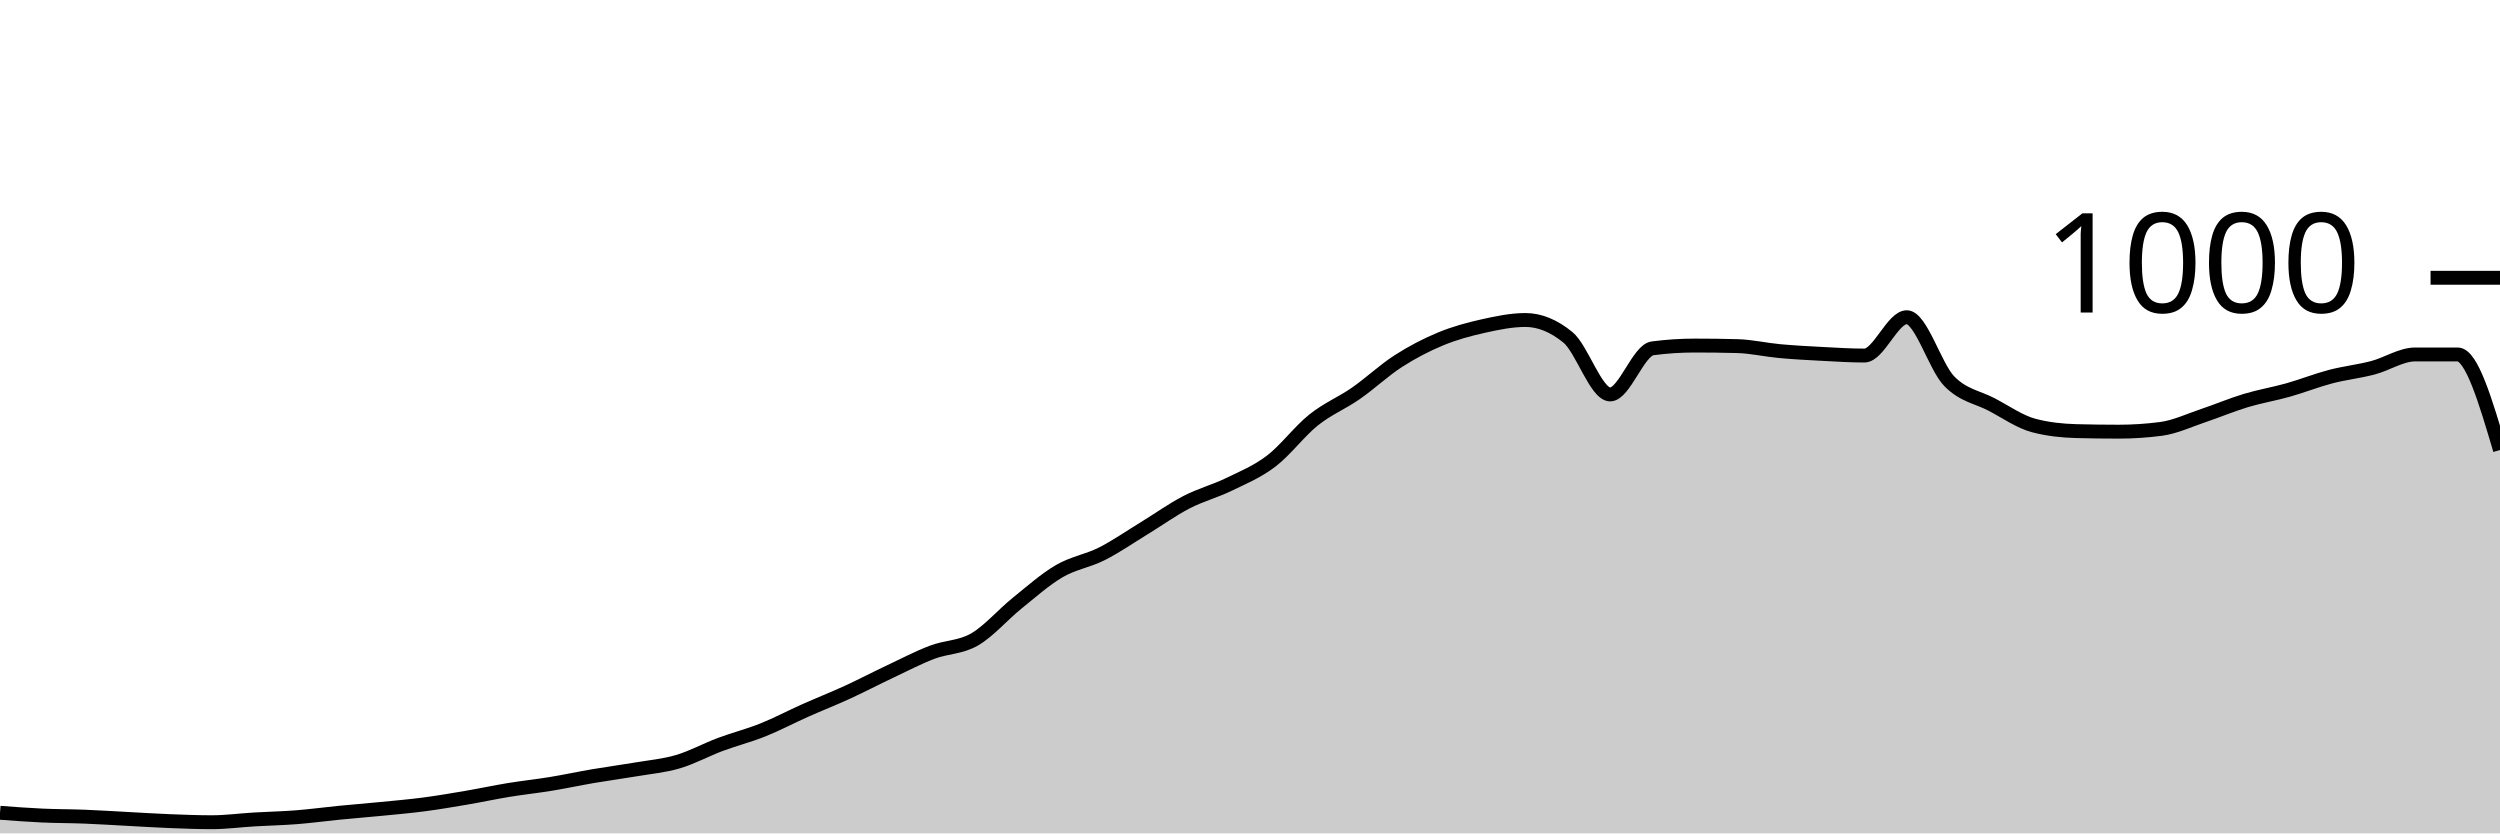
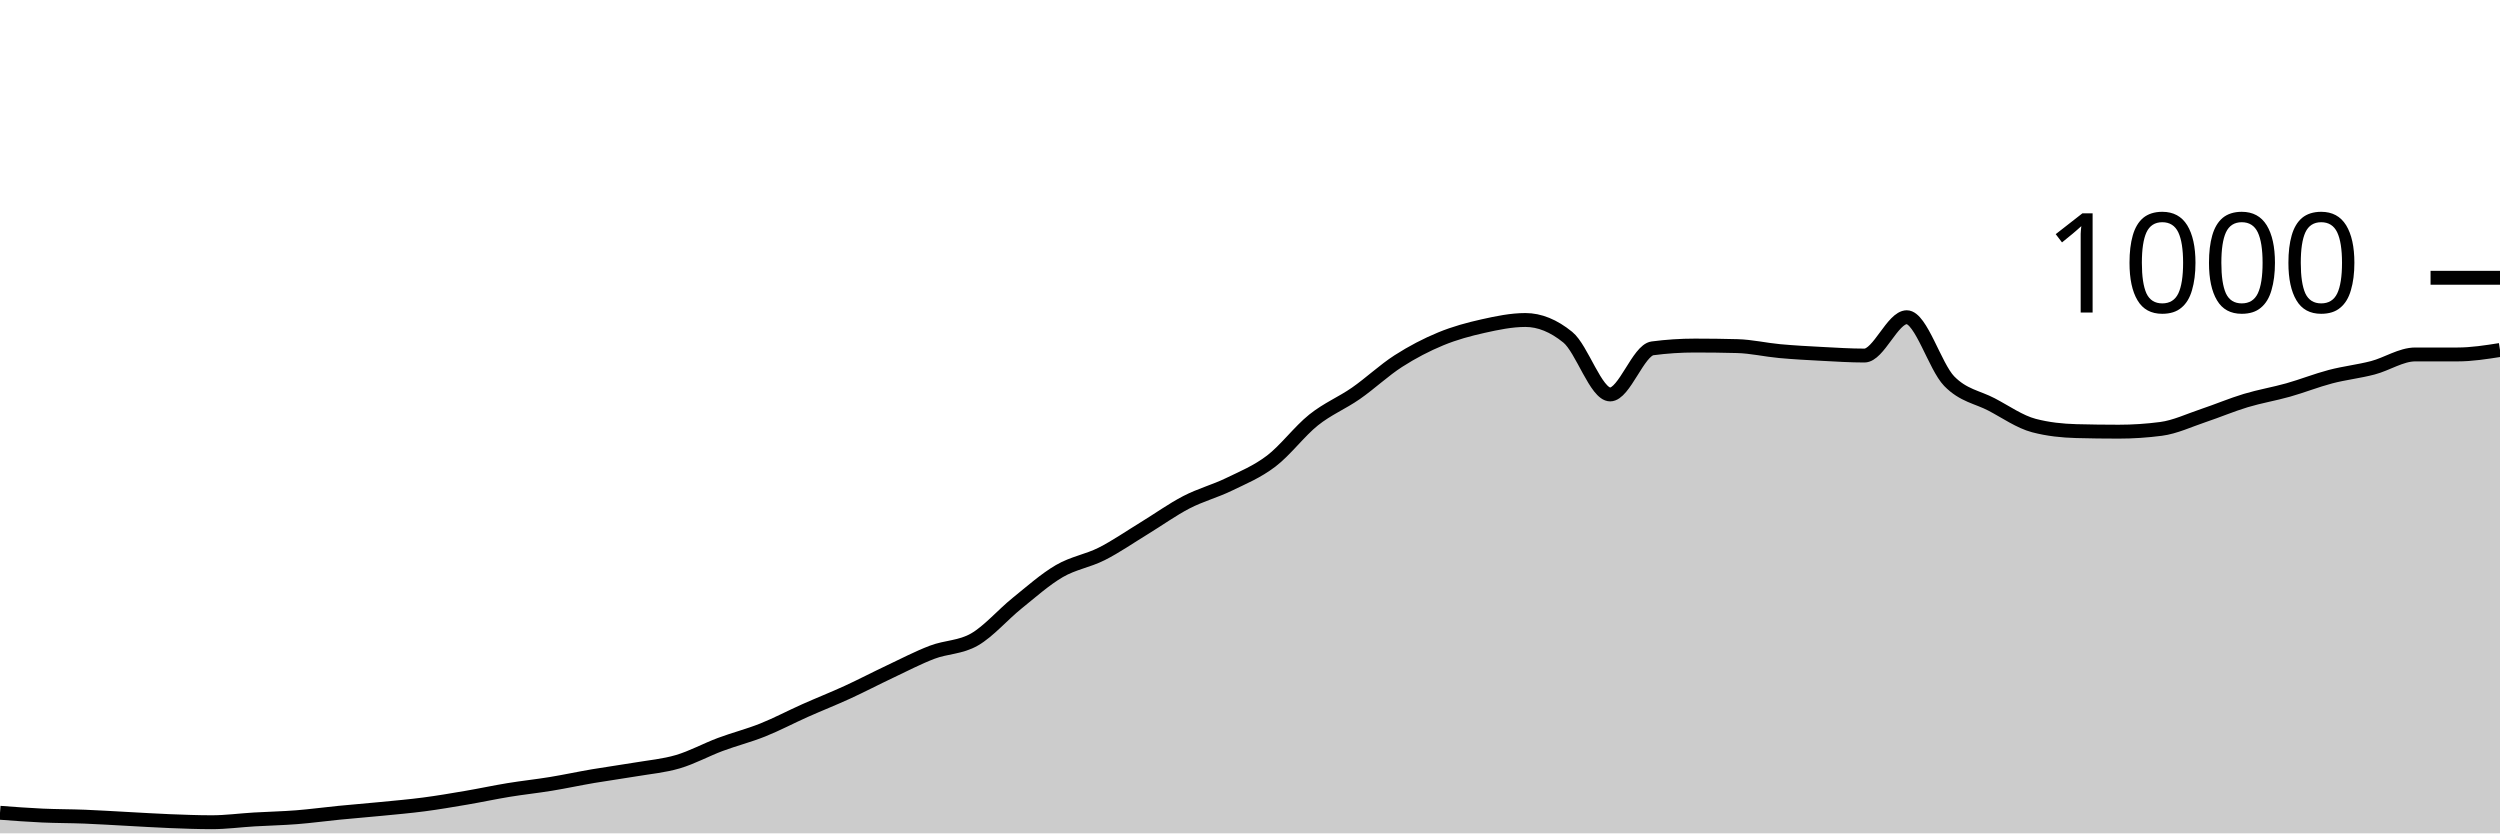
<svg xmlns="http://www.w3.org/2000/svg" viewBox="0 0 180 60">
  <g transform="translate(0,20)">
-     <path class="area" fill="rgba(0, 0, 0, 0.2)" d="M0,38.52C1.017,38.597,2.034,38.673,3.051,38.72C4.068,38.767,5.085,38.76,6.102,38.8C7.119,38.84,8.136,38.907,9.153,38.96C10.169,39.013,11.186,39.08,12.203,39.12C13.22,39.16,14.237,39.2,15.254,39.2C16.271,39.2,17.288,39.06,18.305,39C19.322,38.94,20.339,38.92,21.356,38.84C22.373,38.76,23.39,38.62,24.407,38.52C25.424,38.42,26.441,38.34,27.458,38.24C28.475,38.14,29.492,38.053,30.508,37.92C31.525,37.787,32.542,37.613,33.559,37.44C34.576,37.267,35.593,37.047,36.61,36.88C37.627,36.713,38.644,36.607,39.661,36.44C40.678,36.273,41.695,36.053,42.712,35.88C43.729,35.707,44.746,35.573,45.763,35.4C46.78,35.227,47.797,35.14,48.814,34.84C49.831,34.54,50.847,33.98,51.864,33.6C52.881,33.22,53.898,32.967,54.915,32.56C55.932,32.153,56.949,31.613,57.966,31.16C58.983,30.707,60,30.307,61.017,29.84C62.034,29.373,63.051,28.84,64.068,28.36C65.085,27.88,66.102,27.347,67.119,26.96C68.136,26.573,69.153,26.627,70.169,26.04C71.186,25.453,72.203,24.26,73.22,23.44C74.237,22.62,75.254,21.713,76.271,21.12C77.288,20.527,78.305,20.393,79.322,19.88C80.339,19.367,81.356,18.66,82.373,18.04C83.39,17.42,84.407,16.687,85.424,16.16C86.441,15.633,87.458,15.373,88.475,14.88C89.492,14.387,90.508,13.973,91.525,13.2C92.542,12.427,93.559,11.053,94.576,10.24C95.593,9.427,96.61,9.027,97.627,8.32C98.644,7.613,99.661,6.653,100.678,6C101.695,5.347,102.712,4.82,103.729,4.4C104.746,3.98,105.763,3.707,106.78,3.48C107.797,3.253,108.814,3.04,109.831,3.04C110.847,3.04,111.864,3.453,112.881,4.28C113.898,5.107,114.915,8.4,115.932,8.4C116.949,8.4,117.966,5.213,118.983,5.08C120,4.947,121.017,4.88,122.034,4.88C123.051,4.88,124.068,4.893,125.085,4.92C126.102,4.947,127.119,5.187,128.136,5.28C129.153,5.373,130.169,5.427,131.186,5.48C132.203,5.533,133.22,5.6,134.237,5.6C135.254,5.6,136.271,2.84,137.288,2.84C138.305,2.84,139.322,6.393,140.339,7.44C141.356,8.487,142.373,8.587,143.39,9.12C144.407,9.653,145.424,10.373,146.441,10.64C147.458,10.907,148.475,11.013,149.492,11.04C150.508,11.067,151.525,11.08,152.542,11.08C153.559,11.08,154.576,11.013,155.593,10.88C156.61,10.747,157.627,10.26,158.644,9.92C159.661,9.58,160.678,9.147,161.695,8.84C162.712,8.533,163.729,8.367,164.746,8.08C165.763,7.793,166.78,7.387,167.797,7.12C168.814,6.853,169.831,6.747,170.847,6.48C171.864,6.213,172.881,5.52,173.898,5.52C174.915,5.52,175.932,5.52,176.949,5.52C177.966,5.52,178.983,8.96,180,12.4L180,40C178.983,40,177.966,40,176.949,40C175.932,40,174.915,40,173.898,40C172.881,40,171.864,40,170.847,40C169.831,40,168.814,40,167.797,40C166.78,40,165.763,40,164.746,40C163.729,40,162.712,40,161.695,40C160.678,40,159.661,40,158.644,40C157.627,40,156.61,40,155.593,40C154.576,40,153.559,40,152.542,40C151.525,40,150.508,40,149.492,40C148.475,40,147.458,40,146.441,40C145.424,40,144.407,40,143.39,40C142.373,40,141.356,40,140.339,40C139.322,40,138.305,40,137.288,40C136.271,40,135.254,40,134.237,40C133.22,40,132.203,40,131.186,40C130.169,40,129.153,40,128.136,40C127.119,40,126.102,40,125.085,40C124.068,40,123.051,40,122.034,40C121.017,40,120,40,118.983,40C117.966,40,116.949,40,115.932,40C114.915,40,113.898,40,112.881,40C111.864,40,110.847,40,109.831,40C108.814,40,107.797,40,106.78,40C105.763,40,104.746,40,103.729,40C102.712,40,101.695,40,100.678,40C99.661,40,98.644,40,97.627,40C96.61,40,95.593,40,94.576,40C93.559,40,92.542,40,91.525,40C90.508,40,89.492,40,88.475,40C87.458,40,86.441,40,85.424,40C84.407,40,83.39,40,82.373,40C81.356,40,80.339,40,79.322,40C78.305,40,77.288,40,76.271,40C75.254,40,74.237,40,73.22,40C72.203,40,71.186,40,70.169,40C69.153,40,68.136,40,67.119,40C66.102,40,65.085,40,64.068,40C63.051,40,62.034,40,61.017,40C60,40,58.983,40,57.966,40C56.949,40,55.932,40,54.915,40C53.898,40,52.881,40,51.864,40C50.847,40,49.831,40,48.814,40C47.797,40,46.78,40,45.763,40C44.746,40,43.729,40,42.712,40C41.695,40,40.678,40,39.661,40C38.644,40,37.627,40,36.61,40C35.593,40,34.576,40,33.559,40C32.542,40,31.525,40,30.508,40C29.492,40,28.475,40,27.458,40C26.441,40,25.424,40,24.407,40C23.39,40,22.373,40,21.356,40C20.339,40,19.322,40,18.305,40C17.288,40,16.271,40,15.254,40C14.237,40,13.22,40,12.203,40C11.186,40,10.169,40,9.153,40C8.136,40,7.119,40,6.102,40C5.085,40,4.068,40,3.051,40C2.034,40,1.017,40,0,40Z" />
-     <path class="line" stroke="black" fill="none" d="M0,38.52C1.017,38.597,2.034,38.673,3.051,38.72C4.068,38.767,5.085,38.76,6.102,38.8C7.119,38.84,8.136,38.907,9.153,38.96C10.169,39.013,11.186,39.08,12.203,39.12C13.22,39.16,14.237,39.2,15.254,39.2C16.271,39.2,17.288,39.06,18.305,39C19.322,38.94,20.339,38.92,21.356,38.84C22.373,38.76,23.39,38.62,24.407,38.52C25.424,38.42,26.441,38.34,27.458,38.24C28.475,38.14,29.492,38.053,30.508,37.92C31.525,37.787,32.542,37.613,33.559,37.44C34.576,37.267,35.593,37.047,36.61,36.88C37.627,36.713,38.644,36.607,39.661,36.44C40.678,36.273,41.695,36.053,42.712,35.88C43.729,35.707,44.746,35.573,45.763,35.4C46.78,35.227,47.797,35.14,48.814,34.84C49.831,34.54,50.847,33.98,51.864,33.6C52.881,33.22,53.898,32.967,54.915,32.56C55.932,32.153,56.949,31.613,57.966,31.16C58.983,30.707,60,30.307,61.017,29.84C62.034,29.373,63.051,28.84,64.068,28.36C65.085,27.88,66.102,27.347,67.119,26.96C68.136,26.573,69.153,26.627,70.169,26.04C71.186,25.453,72.203,24.26,73.22,23.44C74.237,22.62,75.254,21.713,76.271,21.12C77.288,20.527,78.305,20.393,79.322,19.88C80.339,19.367,81.356,18.66,82.373,18.04C83.39,17.42,84.407,16.687,85.424,16.16C86.441,15.633,87.458,15.373,88.475,14.88C89.492,14.387,90.508,13.973,91.525,13.2C92.542,12.427,93.559,11.053,94.576,10.24C95.593,9.427,96.61,9.027,97.627,8.32C98.644,7.613,99.661,6.653,100.678,6C101.695,5.347,102.712,4.82,103.729,4.4C104.746,3.98,105.763,3.707,106.78,3.48C107.797,3.253,108.814,3.04,109.831,3.04C110.847,3.04,111.864,3.453,112.881,4.28C113.898,5.107,114.915,8.4,115.932,8.4C116.949,8.4,117.966,5.213,118.983,5.08C120,4.947,121.017,4.88,122.034,4.88C123.051,4.88,124.068,4.893,125.085,4.92C126.102,4.947,127.119,5.187,128.136,5.28C129.153,5.373,130.169,5.427,131.186,5.48C132.203,5.533,133.22,5.6,134.237,5.6C135.254,5.6,136.271,2.84,137.288,2.84C138.305,2.84,139.322,6.393,140.339,7.44C141.356,8.487,142.373,8.587,143.39,9.12C144.407,9.653,145.424,10.373,146.441,10.64C147.458,10.907,148.475,11.013,149.492,11.04C150.508,11.067,151.525,11.08,152.542,11.08C153.559,11.08,154.576,11.013,155.593,10.88C156.61,10.747,157.627,10.26,158.644,9.92C159.661,9.58,160.678,9.147,161.695,8.84C162.712,8.533,163.729,8.367,164.746,8.08C165.763,7.793,166.78,7.387,167.797,7.12C168.814,6.853,169.831,6.747,170.847,6.48C171.864,6.213,172.881,5.52,173.898,5.52C174.915,5.52,175.932,5.52,176.949,5.52C177.966,5.52,178.983,8.96,180,12.4" />
+     <path class="area" fill="rgba(0, 0, 0, 0.2)" d="M0,38.52C1.017,38.597,2.034,38.673,3.051,38.72C4.068,38.767,5.085,38.76,6.102,38.8C7.119,38.84,8.136,38.907,9.153,38.96C10.169,39.013,11.186,39.08,12.203,39.12C13.22,39.16,14.237,39.2,15.254,39.2C16.271,39.2,17.288,39.06,18.305,39C19.322,38.94,20.339,38.92,21.356,38.84C22.373,38.76,23.39,38.62,24.407,38.52C25.424,38.42,26.441,38.34,27.458,38.24C28.475,38.14,29.492,38.053,30.508,37.92C31.525,37.787,32.542,37.613,33.559,37.44C34.576,37.267,35.593,37.047,36.61,36.88C37.627,36.713,38.644,36.607,39.661,36.44C40.678,36.273,41.695,36.053,42.712,35.88C43.729,35.707,44.746,35.573,45.763,35.4C46.78,35.227,47.797,35.14,48.814,34.84C49.831,34.54,50.847,33.98,51.864,33.6C52.881,33.22,53.898,32.967,54.915,32.56C55.932,32.153,56.949,31.613,57.966,31.16C58.983,30.707,60,30.307,61.017,29.84C62.034,29.373,63.051,28.84,64.068,28.36C65.085,27.88,66.102,27.347,67.119,26.96C68.136,26.573,69.153,26.627,70.169,26.04C71.186,25.453,72.203,24.26,73.22,23.44C74.237,22.62,75.254,21.713,76.271,21.12C77.288,20.527,78.305,20.393,79.322,19.88C80.339,19.367,81.356,18.66,82.373,18.04C83.39,17.42,84.407,16.687,85.424,16.16C86.441,15.633,87.458,15.373,88.475,14.88C89.492,14.387,90.508,13.973,91.525,13.2C92.542,12.427,93.559,11.053,94.576,10.24C95.593,9.427,96.61,9.027,97.627,8.32C98.644,7.613,99.661,6.653,100.678,6C101.695,5.347,102.712,4.82,103.729,4.4C104.746,3.98,105.763,3.707,106.78,3.48C107.797,3.253,108.814,3.04,109.831,3.04C110.847,3.04,111.864,3.453,112.881,4.28C113.898,5.107,114.915,8.4,115.932,8.4C116.949,8.4,117.966,5.213,118.983,5.08C120,4.947,121.017,4.88,122.034,4.88C123.051,4.88,124.068,4.893,125.085,4.92C126.102,4.947,127.119,5.187,128.136,5.28C129.153,5.373,130.169,5.427,131.186,5.48C132.203,5.533,133.22,5.6,134.237,5.6C135.254,5.6,136.271,2.84,137.288,2.84C138.305,2.84,139.322,6.393,140.339,7.44C141.356,8.487,142.373,8.587,143.39,9.12C144.407,9.653,145.424,10.373,146.441,10.64C147.458,10.907,148.475,11.013,149.492,11.04C150.508,11.067,151.525,11.08,152.542,11.08C153.559,11.08,154.576,11.013,155.593,10.88C156.61,10.747,157.627,10.26,158.644,9.92C159.661,9.58,160.678,9.147,161.695,8.84C162.712,8.533,163.729,8.367,164.746,8.08C165.763,7.793,166.78,7.387,167.797,7.12C168.814,6.853,169.831,6.747,170.847,6.48C171.864,6.213,172.881,5.52,173.898,5.52C174.915,5.52,175.932,5.52,176.949,5.52C177.966,5.52,178.983,5.36,180,5.2L180,40C178.983,40,177.966,40,176.949,40C175.932,40,174.915,40,173.898,40C172.881,40,171.864,40,170.847,40C169.831,40,168.814,40,167.797,40C166.78,40,165.763,40,164.746,40C163.729,40,162.712,40,161.695,40C160.678,40,159.661,40,158.644,40C157.627,40,156.61,40,155.593,40C154.576,40,153.559,40,152.542,40C151.525,40,150.508,40,149.492,40C148.475,40,147.458,40,146.441,40C145.424,40,144.407,40,143.39,40C142.373,40,141.356,40,140.339,40C139.322,40,138.305,40,137.288,40C136.271,40,135.254,40,134.237,40C133.22,40,132.203,40,131.186,40C130.169,40,129.153,40,128.136,40C127.119,40,126.102,40,125.085,40C124.068,40,123.051,40,122.034,40C121.017,40,120,40,118.983,40C117.966,40,116.949,40,115.932,40C114.915,40,113.898,40,112.881,40C111.864,40,110.847,40,109.831,40C108.814,40,107.797,40,106.78,40C105.763,40,104.746,40,103.729,40C102.712,40,101.695,40,100.678,40C99.661,40,98.644,40,97.627,40C96.61,40,95.593,40,94.576,40C93.559,40,92.542,40,91.525,40C90.508,40,89.492,40,88.475,40C87.458,40,86.441,40,85.424,40C84.407,40,83.39,40,82.373,40C81.356,40,80.339,40,79.322,40C78.305,40,77.288,40,76.271,40C75.254,40,74.237,40,73.22,40C72.203,40,71.186,40,70.169,40C69.153,40,68.136,40,67.119,40C66.102,40,65.085,40,64.068,40C63.051,40,62.034,40,61.017,40C60,40,58.983,40,57.966,40C56.949,40,55.932,40,54.915,40C53.898,40,52.881,40,51.864,40C50.847,40,49.831,40,48.814,40C47.797,40,46.78,40,45.763,40C44.746,40,43.729,40,42.712,40C41.695,40,40.678,40,39.661,40C38.644,40,37.627,40,36.61,40C35.593,40,34.576,40,33.559,40C32.542,40,31.525,40,30.508,40C29.492,40,28.475,40,27.458,40C26.441,40,25.424,40,24.407,40C23.39,40,22.373,40,21.356,40C20.339,40,19.322,40,18.305,40C17.288,40,16.271,40,15.254,40C14.237,40,13.22,40,12.203,40C11.186,40,10.169,40,9.153,40C8.136,40,7.119,40,6.102,40C5.085,40,4.068,40,3.051,40C2.034,40,1.017,40,0,40Z" />
+     <path class="line" stroke="black" fill="none" d="M0,38.52C1.017,38.597,2.034,38.673,3.051,38.72C4.068,38.767,5.085,38.76,6.102,38.8C7.119,38.84,8.136,38.907,9.153,38.96C10.169,39.013,11.186,39.08,12.203,39.12C13.22,39.16,14.237,39.2,15.254,39.2C16.271,39.2,17.288,39.06,18.305,39C19.322,38.94,20.339,38.92,21.356,38.84C22.373,38.76,23.39,38.62,24.407,38.52C25.424,38.42,26.441,38.34,27.458,38.24C28.475,38.14,29.492,38.053,30.508,37.92C31.525,37.787,32.542,37.613,33.559,37.44C34.576,37.267,35.593,37.047,36.61,36.88C37.627,36.713,38.644,36.607,39.661,36.44C40.678,36.273,41.695,36.053,42.712,35.88C43.729,35.707,44.746,35.573,45.763,35.4C46.78,35.227,47.797,35.14,48.814,34.84C49.831,34.54,50.847,33.98,51.864,33.6C52.881,33.22,53.898,32.967,54.915,32.56C55.932,32.153,56.949,31.613,57.966,31.16C58.983,30.707,60,30.307,61.017,29.84C62.034,29.373,63.051,28.84,64.068,28.36C65.085,27.88,66.102,27.347,67.119,26.96C68.136,26.573,69.153,26.627,70.169,26.04C71.186,25.453,72.203,24.26,73.22,23.44C74.237,22.62,75.254,21.713,76.271,21.12C77.288,20.527,78.305,20.393,79.322,19.88C80.339,19.367,81.356,18.66,82.373,18.04C83.39,17.42,84.407,16.687,85.424,16.16C86.441,15.633,87.458,15.373,88.475,14.88C89.492,14.387,90.508,13.973,91.525,13.2C92.542,12.427,93.559,11.053,94.576,10.24C95.593,9.427,96.61,9.027,97.627,8.32C98.644,7.613,99.661,6.653,100.678,6C101.695,5.347,102.712,4.82,103.729,4.4C104.746,3.98,105.763,3.707,106.78,3.48C107.797,3.253,108.814,3.04,109.831,3.04C110.847,3.04,111.864,3.453,112.881,4.28C113.898,5.107,114.915,8.4,115.932,8.4C116.949,8.4,117.966,5.213,118.983,5.08C120,4.947,121.017,4.88,122.034,4.88C123.051,4.88,124.068,4.893,125.085,4.92C126.102,4.947,127.119,5.187,128.136,5.28C129.153,5.373,130.169,5.427,131.186,5.48C132.203,5.533,133.22,5.6,134.237,5.6C135.254,5.6,136.271,2.84,137.288,2.84C138.305,2.84,139.322,6.393,140.339,7.44C141.356,8.487,142.373,8.587,143.39,9.12C144.407,9.653,145.424,10.373,146.441,10.64C147.458,10.907,148.475,11.013,149.492,11.04C150.508,11.067,151.525,11.08,152.542,11.08C153.559,11.08,154.576,11.013,155.593,10.88C156.61,10.747,157.627,10.26,158.644,9.92C159.661,9.58,160.678,9.147,161.695,8.84C162.712,8.533,163.729,8.367,164.746,8.08C165.763,7.793,166.78,7.387,167.797,7.12C168.814,6.853,169.831,6.747,170.847,6.48C171.864,6.213,172.881,5.52,173.898,5.52C174.915,5.52,175.932,5.52,176.949,5.52C177.966,5.52,178.983,5.36,180,5.2" />
    <path class="axis-ceiling" stroke-width="1" stroke="black" fill="none" d="M175,0L180,0" />
    <text class="axis-ceiling-label" font-family="sans-serif" text-anchor="end" font-size="10px" x="170" y="2.5">1000</text>
  </g>
</svg>
